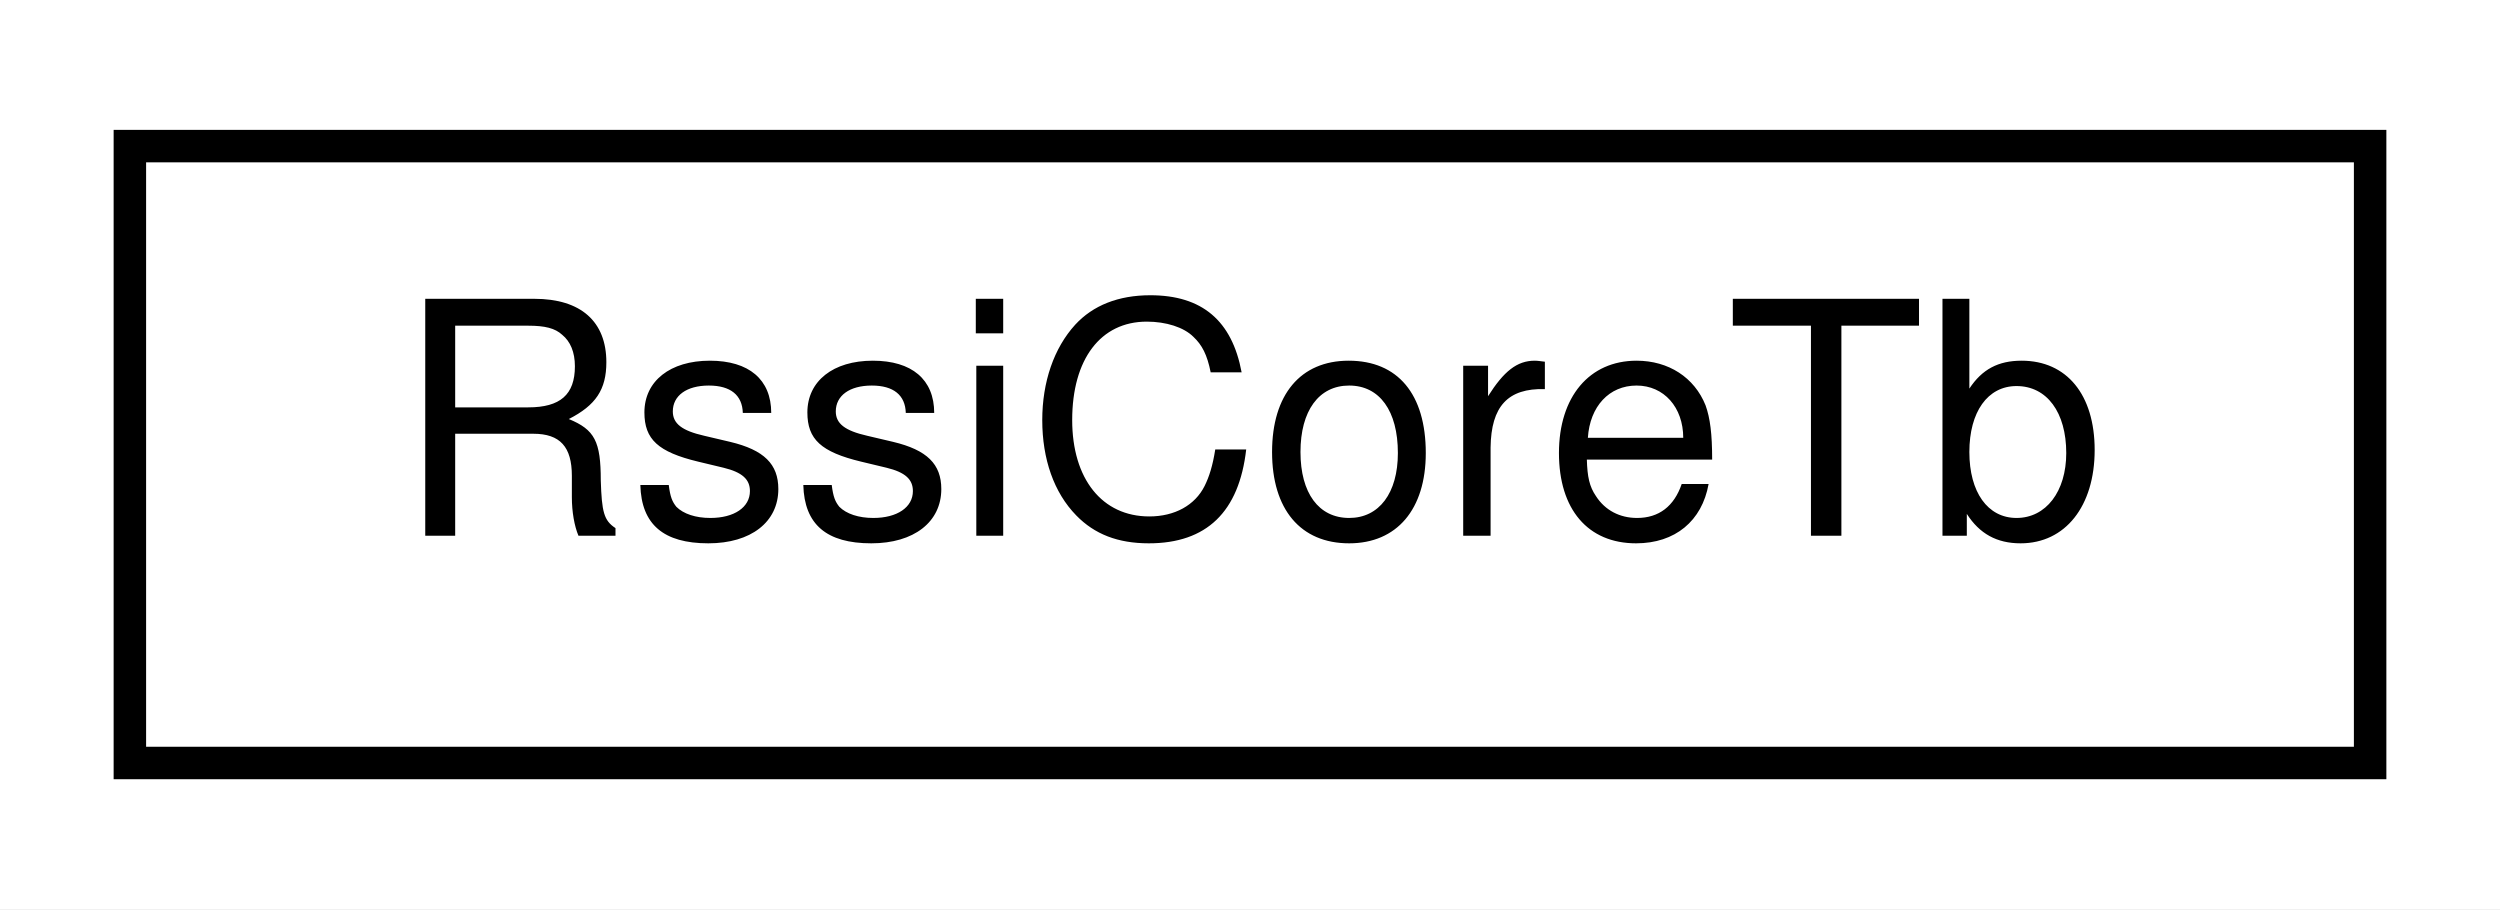
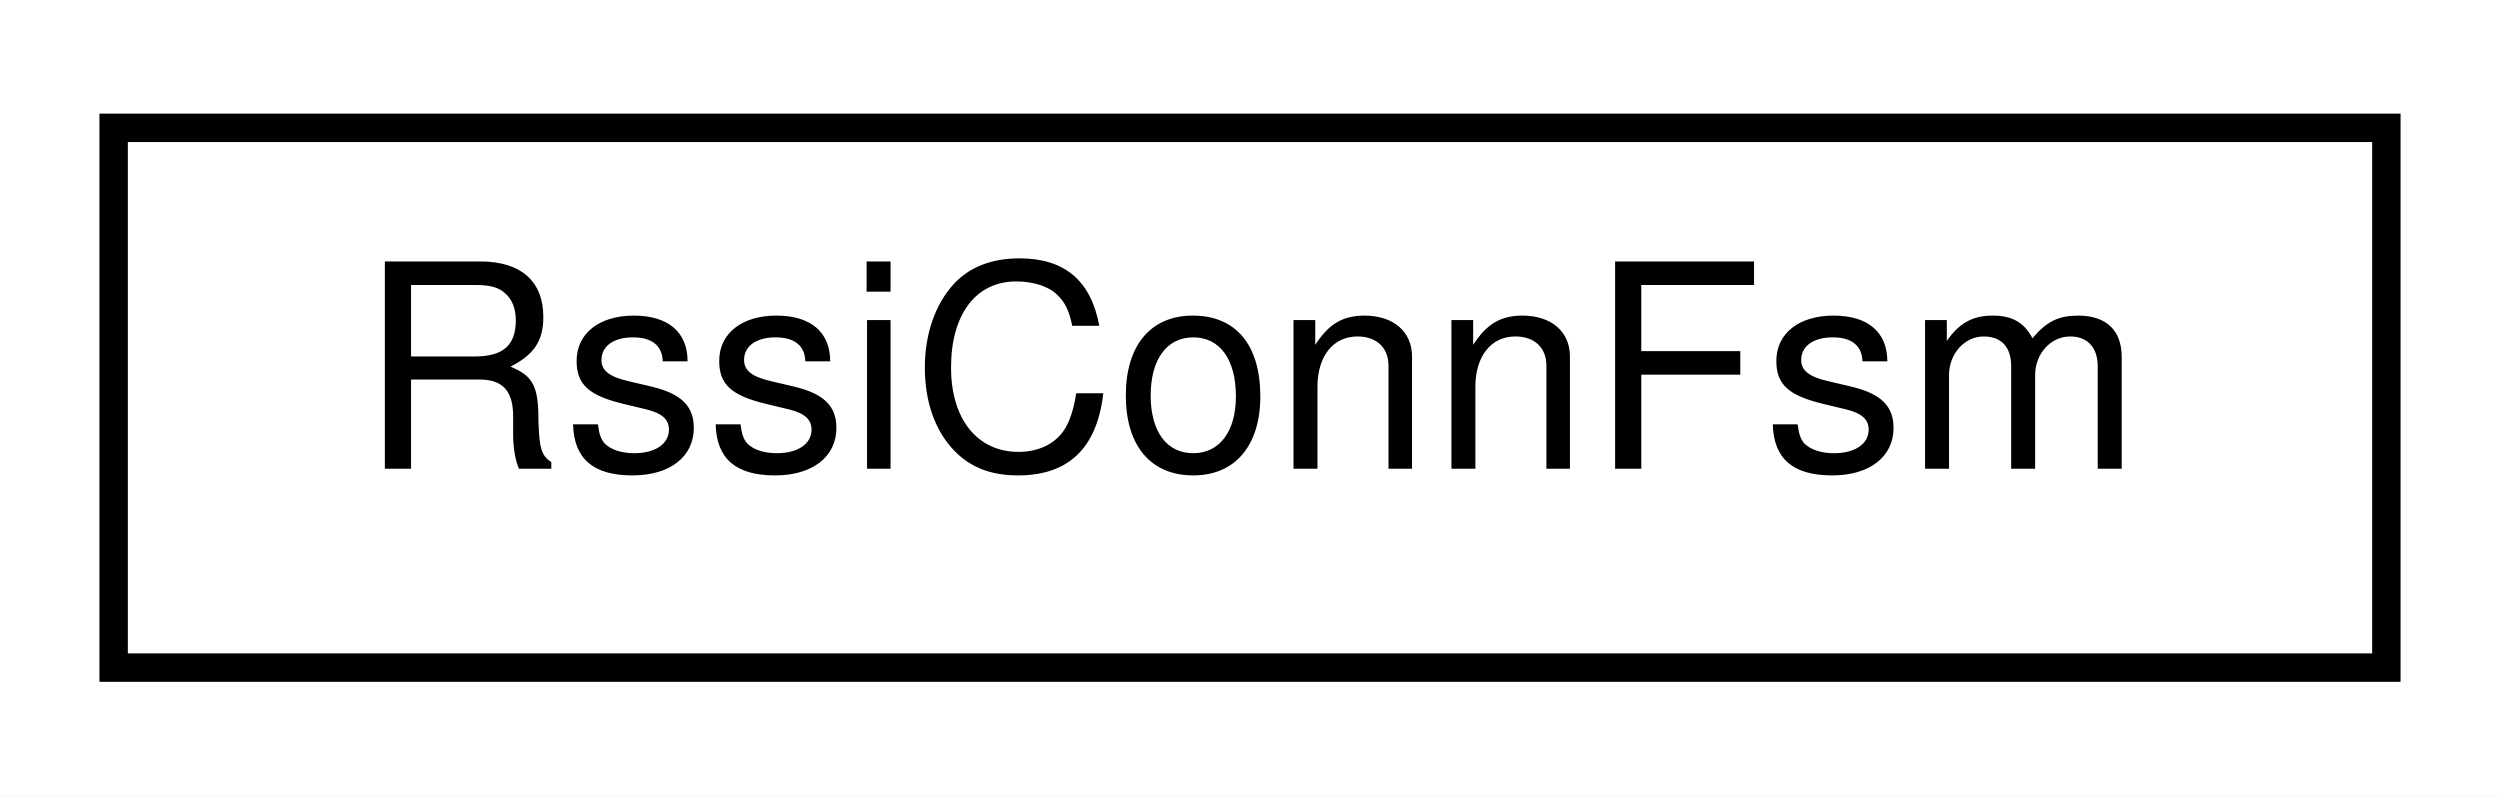
- <svg xmlns="http://www.w3.org/2000/svg" xmlns:xlink="http://www.w3.org/1999/xlink" width="77pt" height="28pt" viewBox="0.00 0.00 77.00 28.00">
+ <svg xmlns="http://www.w3.org/2000/svg" xmlns:xlink="http://www.w3.org/1999/xlink" width="88pt" height="28pt" viewBox="0.00 0.00 88.00 28.00">
  <g id="graph0" class="graph" transform="scale(1 1) rotate(0) translate(4 24)">
-     <polygon fill="white" stroke="none" points="-4,4 -4,-24 73,-24 73,4 -4,4" />
+     <polygon fill="white" stroke="none" points="-4,4 -4,-24 84,-24 84,4 -4,4" />
    <g id="node1" class="node">
      <g id="a_node1">
-         <a xlink:href="classRssiCoreTb.html" target="_top" xlink:title="RssiCoreTb">
-           <polygon fill="white" stroke="black" points="0,-0.5 0,-19.5 69,-19.5 69,-0.5 0,-0.5" />
-           <text text-anchor="middle" x="34.5" y="-7.5" font-family="Helvetica,sans-Serif" font-size="10.00">RssiCoreTb</text>
+         <a xlink:href="classRssiConnFsm.html" target="_top" xlink:title="RssiConnFsm">
+           <polygon fill="white" stroke="black" points="0,-0.5 0,-19.5 80,-19.5 80,-0.5 0,-0.5" />
+           <text text-anchor="middle" x="40" y="-7.5" font-family="Helvetica,sans-Serif" font-size="10.00">RssiConnFsm</text>
        </a>
      </g>
    </g>
  </g>
</svg>
